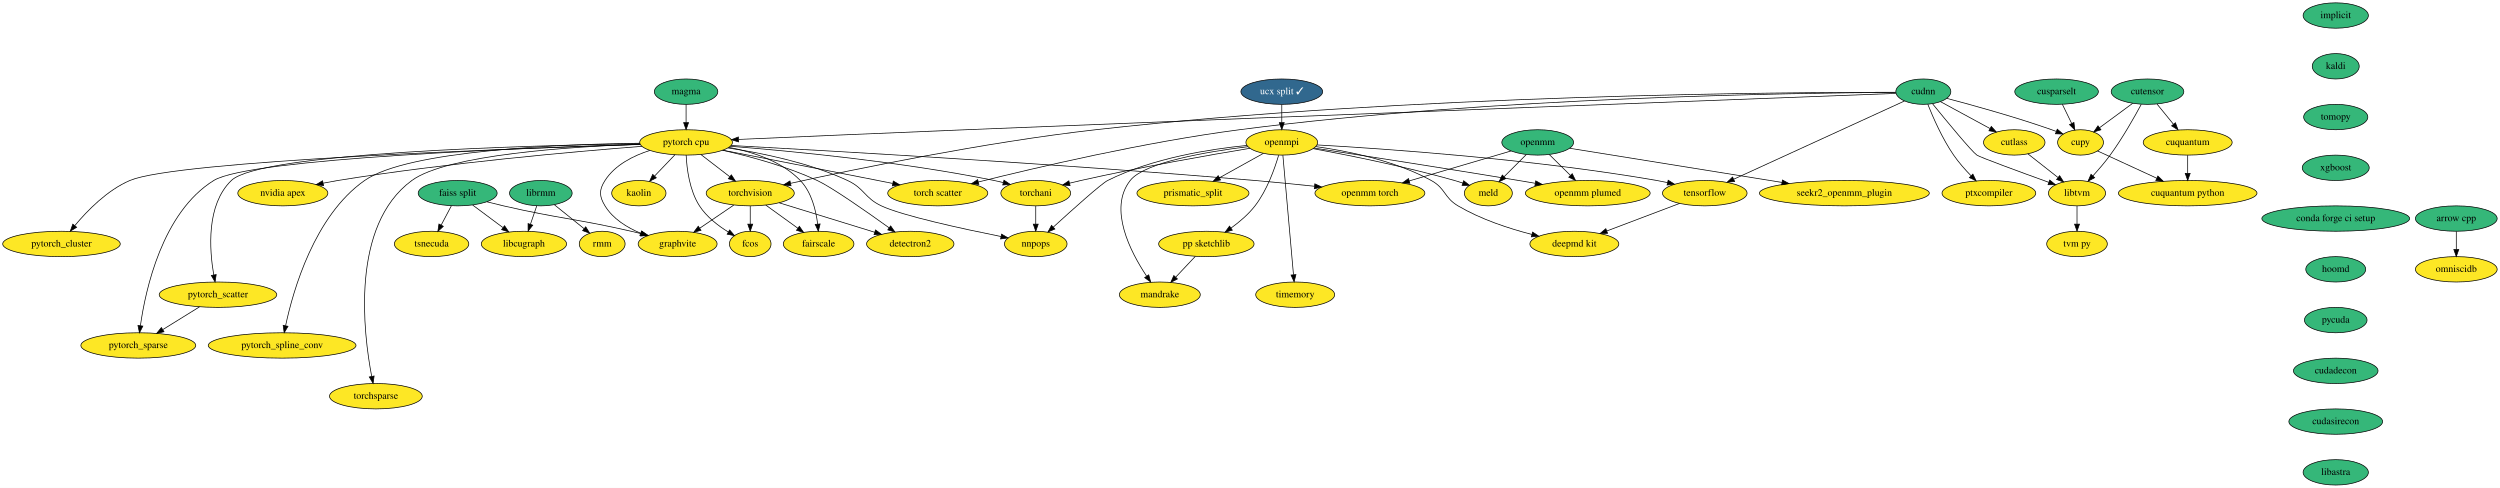
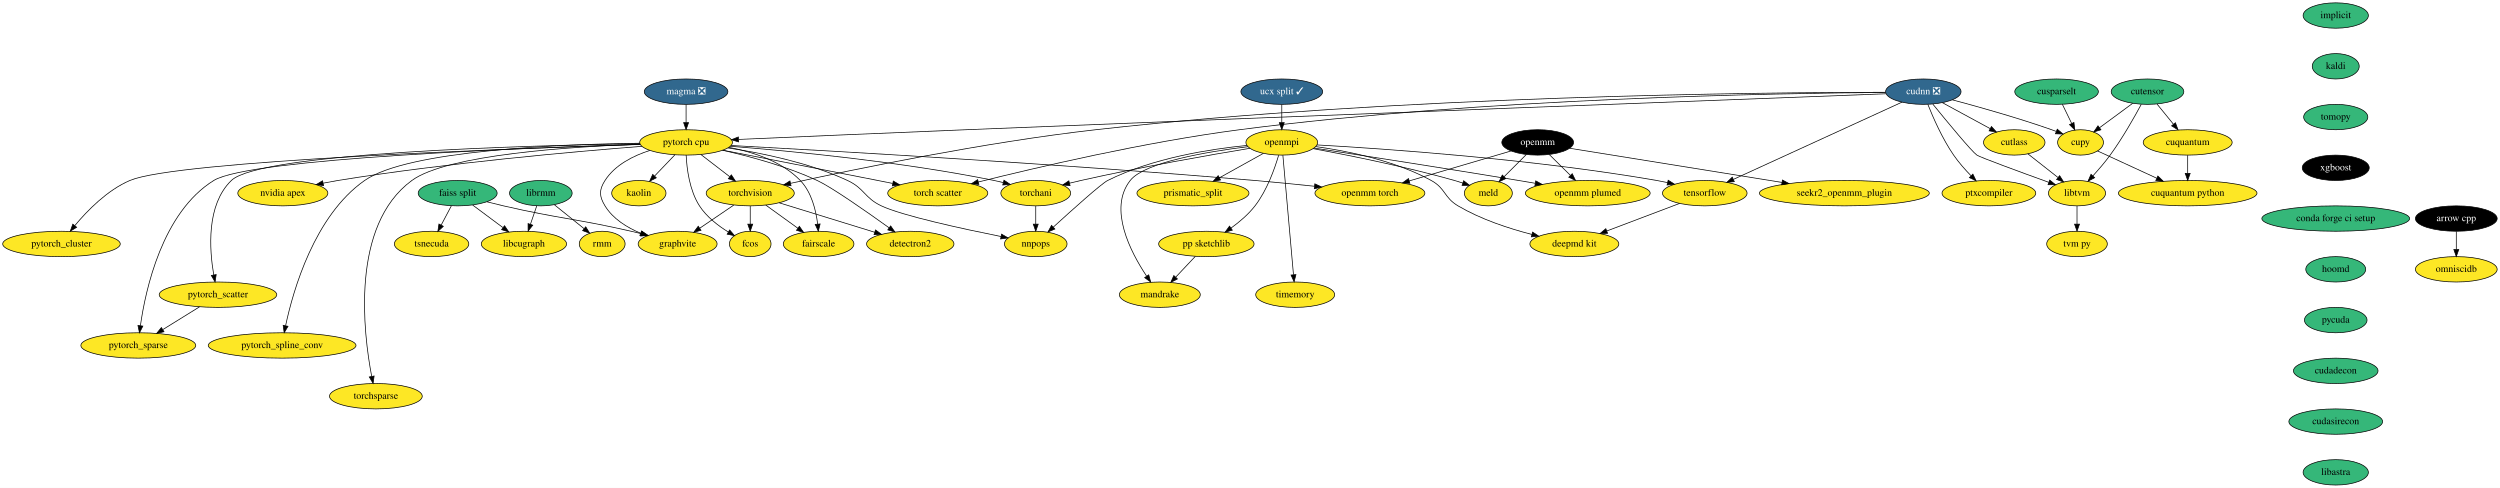
<svg xmlns="http://www.w3.org/2000/svg" xmlns:xlink="http://www.w3.org/1999/xlink" width="3546pt" height="692pt" viewBox="0.00 0.00 3546.19 692.00">
  <g id="graph0" class="graph" transform="scale(1 1) rotate(0) translate(4 688)">
    <polygon fill="white" stroke="transparent" points="-4,4 -4,-688 3542.19,-688 3542.19,4 -4,4" />
    <g id="node1" class="node">
      <g id="a_node1">
        <a xlink:href="https://github.com/conda-forge/arrow-cpp-feedstock" xlink:title="arrow cpp">
-           <ellipse fill="#35b779" stroke="black" cx="3480.19" cy="-378" rx="58" ry="18" />
-           <text text-anchor="middle" x="3480.19" y="-374.3" font-family="Times,serif" font-size="14.00">arrow cpp</text>
+           <ellipse fill="#000000" stroke="black" cx="3480.19" cy="-378" rx="58" ry="18" />
+           <text text-anchor="middle" x="3480.19" y="-374.3" font-family="Times,serif" font-size="14.00" fill="white">arrow cpp</text>
        </a>
      </g>
    </g>
    <g id="node2" class="node">
      <g id="a_node2">
        <a xlink:href="https://github.com/conda-forge/omniscidb-feedstock" xlink:title="omniscidb">
          <ellipse fill="#fde725" stroke="black" cx="3480.19" cy="-306" rx="58" ry="18" />
          <text text-anchor="middle" x="3480.19" y="-302.3" font-family="Times,serif" font-size="14.00">omniscidb</text>
        </a>
      </g>
    </g>
    <g id="edge1" class="edge">
      <path fill="none" stroke="black" d="M3480.19,-359.7C3480.19,-351.98 3480.19,-342.71 3480.19,-334.11" />
      <polygon fill="black" stroke="black" points="3483.69,-334.1 3480.19,-324.1 3476.69,-334.1 3483.69,-334.1" />
    </g>
    <g id="node3" class="node">
      <g id="a_node3">
        <a xlink:href="https://github.com/conda-forge/implicit-feedstock" xlink:title="implicit">
          <ellipse fill="#35b779" stroke="black" cx="3309.19" cy="-666" rx="46.29" ry="18" />
          <text text-anchor="middle" x="3309.19" y="-662.3" font-family="Times,serif" font-size="14.00">implicit</text>
        </a>
      </g>
    </g>
    <g id="node4" class="node">
      <g id="a_node4">
        <a xlink:href="https://github.com/conda-forge/kaldi-feedstock" xlink:title="kaldi">
          <ellipse fill="#35b779" stroke="black" cx="3309.19" cy="-594" rx="33.29" ry="18" />
          <text text-anchor="middle" x="3309.19" y="-590.3" font-family="Times,serif" font-size="14.00">kaldi</text>
        </a>
      </g>
    </g>
    <g id="node5" class="node">
      <g id="a_node5">
        <a xlink:href="https://github.com/conda-forge/tomopy-feedstock" xlink:title="tomopy">
          <ellipse fill="#35b779" stroke="black" cx="3309.19" cy="-522" rx="45.5" ry="18" />
          <text text-anchor="middle" x="3309.19" y="-518.3" font-family="Times,serif" font-size="14.00">tomopy</text>
        </a>
      </g>
    </g>
    <g id="node17" class="node">
      <g id="a_node17">
        <a xlink:href="https://github.com/conda-forge/xgboost-feedstock" xlink:title="xgboost">
-           <ellipse fill="#35b779" stroke="black" cx="3309.19" cy="-450" rx="47.5" ry="18" />
-           <text text-anchor="middle" x="3309.19" y="-446.3" font-family="Times,serif" font-size="14.00">xgboost</text>
+           <ellipse fill="#000000" stroke="black" cx="3309.19" cy="-450" rx="47.5" ry="18" />
+           <text text-anchor="middle" x="3309.19" y="-446.3" font-family="Times,serif" font-size="14.00" fill="white">xgboost</text>
        </a>
      </g>
    </g>
    <g id="node6" class="node">
      <g id="a_node6">
        <a xlink:href="https://github.com/conda-forge/openmpi-feedstock" xlink:title="openmpi">
          <ellipse fill="#fde725" stroke="black" cx="1814.19" cy="-486" rx="50.89" ry="18" />
          <text text-anchor="middle" x="1814.19" y="-482.3" font-family="Times,serif" font-size="14.00">openmpi</text>
        </a>
      </g>
    </g>
    <g id="node7" class="node">
      <g id="a_node7">
        <a xlink:href="https://github.com/conda-forge/tensorflow-feedstock" xlink:title="tensorflow">
          <ellipse fill="#fde725" stroke="black" cx="2414.19" cy="-414" rx="60" ry="18" />
          <text text-anchor="middle" x="2414.19" y="-410.3" font-family="Times,serif" font-size="14.00">tensorflow</text>
        </a>
      </g>
    </g>
    <g id="edge4" class="edge">
      <path fill="none" stroke="black" d="M1864.03,-482.46C1958.6,-477.11 2170.39,-462.57 2346.19,-432 2351.16,-431.14 2356.3,-430.11 2361.43,-428.99" />
      <polygon fill="black" stroke="black" points="2362.26,-432.39 2371.23,-426.75 2360.7,-425.56 2362.26,-432.39" />
    </g>
    <g id="node8" class="node">
      <g id="a_node8">
        <a xlink:href="https://github.com/conda-forge/deepmd-kit-feedstock" xlink:title="deepmd kit">
          <ellipse fill="#fde725" stroke="black" cx="2229.19" cy="-342" rx="63.09" ry="18" />
          <text text-anchor="middle" x="2229.19" y="-338.3" font-family="Times,serif" font-size="14.00">deepmd kit</text>
        </a>
      </g>
    </g>
    <g id="edge5" class="edge">
      <path fill="none" stroke="black" d="M1862.21,-480.09C1906.93,-473.92 1974.3,-460.46 2026.19,-432 2046.59,-420.81 2044.17,-407.85 2064.19,-396 2096.45,-376.9 2136.4,-363.84 2168.91,-355.46" />
      <polygon fill="black" stroke="black" points="2169.89,-358.82 2178.74,-353.01 2168.19,-352.03 2169.89,-358.82" />
    </g>
    <g id="node9" class="node">
      <g id="a_node9">
        <a xlink:href="https://github.com/conda-forge/prismatic_split-feedstock" xlink:title="prismatic_split">
          <ellipse fill="#fde725" stroke="black" cx="1688.19" cy="-414" rx="79.5" ry="18" />
          <text text-anchor="middle" x="1688.19" y="-410.3" font-family="Times,serif" font-size="14.00">prismatic_split</text>
        </a>
      </g>
    </g>
    <g id="edge6" class="edge">
      <path fill="none" stroke="black" d="M1788.09,-470.5C1770.08,-460.49 1745.87,-447.05 1725.8,-435.89" />
      <polygon fill="black" stroke="black" points="1727.34,-432.75 1716.9,-430.95 1723.94,-438.87 1727.34,-432.75" />
    </g>
    <g id="node10" class="node">
      <g id="a_node10">
        <a xlink:href="https://github.com/conda-forge/pp-sketchlib-feedstock" xlink:title="pp sketchlib">
          <ellipse fill="#fde725" stroke="black" cx="1707.19" cy="-342" rx="67.69" ry="18" />
          <text text-anchor="middle" x="1707.19" y="-338.3" font-family="Times,serif" font-size="14.00">pp sketchlib</text>
        </a>
      </g>
    </g>
    <g id="edge7" class="edge">
      <path fill="none" stroke="black" d="M1809.74,-467.91C1804.19,-448.92 1793.28,-418.04 1776.19,-396 1766.88,-383.99 1754.23,-373.24 1742.31,-364.61" />
      <polygon fill="black" stroke="black" points="1744.03,-361.54 1733.82,-358.71 1740.03,-367.29 1744.03,-361.54" />
    </g>
    <g id="node11" class="node">
      <g id="a_node11">
        <a xlink:href="https://github.com/conda-forge/torchani-feedstock" xlink:title="torchani">
          <ellipse fill="#fde725" stroke="black" cx="1465.19" cy="-414" rx="49.5" ry="18" />
          <text text-anchor="middle" x="1465.19" y="-410.3" font-family="Times,serif" font-size="14.00">torchani</text>
        </a>
      </g>
    </g>
    <g id="edge8" class="edge">
      <path fill="none" stroke="black" d="M1769.06,-477.69C1712.68,-468.32 1613.39,-450.98 1529.19,-432 1523.94,-430.81 1518.46,-429.49 1513.02,-428.13" />
      <polygon fill="black" stroke="black" points="1513.87,-424.73 1503.32,-425.63 1512.13,-431.51 1513.87,-424.73" />
    </g>
    <g id="node12" class="node">
      <g id="a_node12">
        <a xlink:href="https://github.com/conda-forge/openmm-plumed-feedstock" xlink:title="openmm plumed">
          <ellipse fill="#fde725" stroke="black" cx="2248.19" cy="-414" rx="88.5" ry="18" />
          <text text-anchor="middle" x="2248.19" y="-410.3" font-family="Times,serif" font-size="14.00">openmm plumed</text>
        </a>
      </g>
    </g>
    <g id="edge9" class="edge">
      <path fill="none" stroke="black" d="M1859.88,-478.02C1924.56,-468.09 2046.49,-449.17 2150.19,-432 2157.8,-430.74 2165.73,-429.4 2173.65,-428.05" />
      <polygon fill="black" stroke="black" points="2174.38,-431.48 2183.64,-426.34 2173.19,-424.58 2174.38,-431.48" />
    </g>
    <g id="node13" class="node">
      <g id="a_node13">
        <a xlink:href="https://github.com/conda-forge/meld-feedstock" xlink:title="meld">
          <ellipse fill="#fde725" stroke="black" cx="2107.19" cy="-414" rx="34" ry="18" />
          <text text-anchor="middle" x="2107.19" y="-410.3" font-family="Times,serif" font-size="14.00">meld</text>
        </a>
      </g>
    </g>
    <g id="edge10" class="edge">
      <path fill="none" stroke="black" d="M1858.42,-477.19C1907.81,-468.06 1989.91,-451.68 2059.19,-432 2063.01,-430.92 2066.96,-429.69 2070.88,-428.41" />
      <polygon fill="black" stroke="black" points="2072.14,-431.68 2080.48,-425.14 2069.88,-425.05 2072.14,-431.68" />
    </g>
    <g id="node14" class="node">
      <g id="a_node14">
        <a xlink:href="https://github.com/conda-forge/timemory-feedstock" xlink:title="timemory">
          <ellipse fill="#fde725" stroke="black" cx="1833.19" cy="-270" rx="56" ry="18" />
          <text text-anchor="middle" x="1833.19" y="-266.3" font-family="Times,serif" font-size="14.00">timemory</text>
        </a>
      </g>
    </g>
    <g id="edge11" class="edge">
      <path fill="none" stroke="black" d="M1815.72,-467.85C1819,-430.83 1826.78,-343.18 1830.76,-298.39" />
      <polygon fill="black" stroke="black" points="1834.26,-298.5 1831.66,-288.23 1827.29,-297.88 1834.26,-298.5" />
    </g>
    <g id="node15" class="node">
      <g id="a_node15">
        <a xlink:href="https://github.com/conda-forge/mandrake-feedstock" xlink:title="mandrake">
          <ellipse fill="#fde725" stroke="black" cx="1641.19" cy="-270" rx="57.39" ry="18" />
          <text text-anchor="middle" x="1641.19" y="-266.3" font-family="Times,serif" font-size="14.00">mandrake</text>
        </a>
      </g>
    </g>
    <g id="edge12" class="edge">
      <path fill="none" stroke="black" d="M1766.03,-479.97C1709.1,-472.92 1619.52,-457.95 1599.19,-432 1567.79,-391.92 1599.54,-330.72 1622.36,-296.47" />
      <polygon fill="black" stroke="black" points="1625.43,-298.19 1628.22,-287.97 1619.66,-294.22 1625.43,-298.19" />
    </g>
    <g id="node16" class="node">
      <g id="a_node16">
        <a xlink:href="https://github.com/conda-forge/nnpops-feedstock" xlink:title="nnpops">
          <ellipse fill="#fde725" stroke="black" cx="1465.19" cy="-342" rx="44.39" ry="18" />
          <text text-anchor="middle" x="1465.19" y="-338.3" font-family="Times,serif" font-size="14.00">nnpops</text>
        </a>
      </g>
    </g>
    <g id="edge13" class="edge">
      <path fill="none" stroke="black" d="M1764.91,-481.73C1713.26,-476.67 1630.91,-463.92 1567.19,-432 1558.4,-427.59 1517.46,-390.86 1490.2,-365.99" />
      <polygon fill="black" stroke="black" points="1492.31,-363.18 1482.57,-359.01 1487.58,-368.34 1492.31,-363.18" />
    </g>
    <g id="edge14" class="edge">
      <path fill="none" stroke="black" d="M2378.52,-399.5C2349.12,-388.38 2307.21,-372.52 2275.27,-360.43" />
      <polygon fill="black" stroke="black" points="2276.29,-357.08 2265.7,-356.81 2273.82,-363.63 2276.29,-357.08" />
    </g>
    <g id="edge15" class="edge">
      <path fill="none" stroke="black" d="M1691.55,-324.41C1683.25,-315.61 1672.9,-304.63 1663.74,-294.92" />
      <polygon fill="black" stroke="black" points="1666.13,-292.34 1656.72,-287.47 1661.04,-297.15 1666.13,-292.34" />
    </g>
    <g id="edge16" class="edge">
      <path fill="none" stroke="black" d="M1465.19,-395.7C1465.19,-387.98 1465.19,-378.71 1465.19,-370.11" />
      <polygon fill="black" stroke="black" points="1468.69,-370.1 1465.19,-360.1 1461.69,-370.1 1468.69,-370.1" />
    </g>
    <g id="node23" class="node">
      <g id="a_node23">
        <a xlink:href="https://github.com/conda-forge/conda-forge-ci-setup-feedstock" xlink:title="conda forge ci setup">
          <ellipse fill="#35b779" stroke="black" cx="3309.19" cy="-378" rx="104.78" ry="18" />
          <text text-anchor="middle" x="3309.19" y="-374.3" font-family="Times,serif" font-size="14.00">conda forge ci setup</text>
        </a>
      </g>
    </g>
    <g id="node18" class="node">
      <g id="a_node18">
        <a xlink:href="https://github.com/conda-forge/torchvision-feedstock" xlink:title="torchvision">
          <ellipse fill="#fde725" stroke="black" cx="1060.19" cy="-414" rx="62.5" ry="18" />
          <text text-anchor="middle" x="1060.19" y="-410.3" font-family="Times,serif" font-size="14.00">torchvision</text>
        </a>
      </g>
    </g>
    <g id="node19" class="node">
      <g id="a_node19">
        <a xlink:href="https://github.com/conda-forge/detectron2-feedstock" xlink:title="detectron2">
          <ellipse fill="#fde725" stroke="black" cx="1287.19" cy="-342" rx="61.99" ry="18" />
          <text text-anchor="middle" x="1287.19" y="-338.3" font-family="Times,serif" font-size="14.00">detectron2</text>
        </a>
      </g>
    </g>
    <g id="edge18" class="edge">
      <path fill="none" stroke="black" d="M1101.3,-400.32C1139.31,-388.6 1195.9,-371.15 1236.65,-358.59" />
      <polygon fill="black" stroke="black" points="1237.87,-361.87 1246.39,-355.58 1235.8,-355.18 1237.87,-361.87" />
    </g>
    <g id="node20" class="node">
      <g id="a_node20">
        <a xlink:href="https://github.com/conda-forge/fcos-feedstock" xlink:title="fcos">
          <ellipse fill="#fde725" stroke="black" cx="1060.19" cy="-342" rx="29.5" ry="18" />
          <text text-anchor="middle" x="1060.19" y="-338.3" font-family="Times,serif" font-size="14.00">fcos</text>
        </a>
      </g>
    </g>
    <g id="edge19" class="edge">
      <path fill="none" stroke="black" d="M1060.19,-395.7C1060.19,-387.98 1060.19,-378.71 1060.19,-370.11" />
      <polygon fill="black" stroke="black" points="1063.69,-370.1 1060.19,-360.1 1056.69,-370.1 1063.69,-370.1" />
    </g>
    <g id="node21" class="node">
      <g id="a_node21">
        <a xlink:href="https://github.com/conda-forge/fairscale-feedstock" xlink:title="fairscale">
          <ellipse fill="#fde725" stroke="black" cx="1157.19" cy="-342" rx="50.09" ry="18" />
          <text text-anchor="middle" x="1157.19" y="-338.3" font-family="Times,serif" font-size="14.00">fairscale</text>
        </a>
      </g>
    </g>
    <g id="edge20" class="edge">
      <path fill="none" stroke="black" d="M1082.2,-397.12C1095.66,-387.4 1113.04,-374.86 1127.68,-364.3" />
      <polygon fill="black" stroke="black" points="1129.87,-367.03 1135.94,-358.34 1125.78,-361.35 1129.87,-367.03" />
    </g>
    <g id="node22" class="node">
      <g id="a_node22">
        <a xlink:href="https://github.com/conda-forge/graphvite-feedstock" xlink:title="graphvite">
          <ellipse fill="#fde725" stroke="black" cx="957.19" cy="-342" rx="56" ry="18" />
          <text text-anchor="middle" x="957.19" y="-338.3" font-family="Times,serif" font-size="14.00">graphvite</text>
        </a>
      </g>
    </g>
    <g id="edge21" class="edge">
      <path fill="none" stroke="black" d="M1036.82,-397.12C1022.5,-387.38 1003.99,-374.8 988.42,-364.22" />
      <polygon fill="black" stroke="black" points="990.36,-361.31 980.12,-358.58 986.42,-367.1 990.36,-361.31" />
    </g>
    <g id="node24" class="node">
      <g id="a_node24">
        <a xlink:href="https://github.com/conda-forge/hoomd-feedstock" xlink:title="hoomd">
          <ellipse fill="#35b779" stroke="black" cx="3309.19" cy="-306" rx="42.49" ry="18" />
          <text text-anchor="middle" x="3309.19" y="-302.3" font-family="Times,serif" font-size="14.00">hoomd</text>
        </a>
      </g>
    </g>
    <g id="node25" class="node">
      <g id="a_node25">
        <a xlink:href="https://github.com/conda-forge/pycuda-feedstock" xlink:title="pycuda">
          <ellipse fill="#35b779" stroke="black" cx="3309.19" cy="-234" rx="44.39" ry="18" />
          <text text-anchor="middle" x="3309.19" y="-230.3" font-family="Times,serif" font-size="14.00">pycuda</text>
        </a>
      </g>
    </g>
    <g id="node53" class="node">
      <g id="a_node53">
        <a xlink:href="https://github.com/conda-forge/cudadecon-feedstock" xlink:title="cudadecon">
          <ellipse fill="#35b779" stroke="black" cx="3309.19" cy="-162" rx="60" ry="18" />
          <text text-anchor="middle" x="3309.19" y="-158.3" font-family="Times,serif" font-size="14.00">cudadecon</text>
        </a>
      </g>
    </g>
    <g id="node26" class="node">
      <g id="a_node26">
        <a xlink:href="https://github.com/conda-forge/pytorch-cpu-feedstock" xlink:title="pytorch cpu">
          <ellipse fill="#fde725" stroke="black" cx="969.19" cy="-486" rx="65.79" ry="18" />
          <text text-anchor="middle" x="969.19" y="-482.3" font-family="Times,serif" font-size="14.00">pytorch cpu</text>
        </a>
      </g>
    </g>
    <g id="edge25" class="edge">
      <path fill="none" stroke="black" d="M1031.93,-480.56C1117.26,-473.8 1274.38,-458.8 1406.19,-432 1410.36,-431.15 1414.67,-430.15 1418.97,-429.07" />
      <polygon fill="black" stroke="black" points="1420.14,-432.39 1428.91,-426.44 1418.35,-425.62 1420.14,-432.39" />
    </g>
    <g id="edge26" class="edge">
      <path fill="none" stroke="black" d="M1028.81,-478.12C1076.37,-471.02 1143.8,-457.3 1198.19,-432 1222.37,-420.75 1222.07,-407.37 1246.19,-396 1275.92,-381.99 1360.98,-363.53 1415.93,-352.51" />
      <polygon fill="black" stroke="black" points="1416.69,-355.92 1425.82,-350.54 1415.32,-349.06 1416.69,-355.92" />
    </g>
    <g id="edge27" class="edge">
      <path fill="none" stroke="black" d="M990.3,-468.76C1002.47,-459.4 1017.96,-447.49 1031.25,-437.26" />
      <polygon fill="black" stroke="black" points="1033.41,-440.02 1039.2,-431.15 1029.14,-434.47 1033.41,-440.02" />
    </g>
    <g id="edge28" class="edge">
      <path fill="none" stroke="black" d="M1020.87,-474.88C1059.09,-466.32 1111.81,-452.18 1155.19,-432 1175.95,-422.34 1225.14,-387.9 1257.25,-364.81" />
      <polygon fill="black" stroke="black" points="1259.36,-367.6 1265.42,-358.91 1255.27,-361.93 1259.36,-367.6" />
    </g>
    <g id="edge29" class="edge">
      <path fill="none" stroke="black" d="M969.31,-467.9C970.2,-448.91 973.97,-418.03 988.19,-396 998.23,-380.45 1014.54,-367.89 1029.1,-358.9" />
      <polygon fill="black" stroke="black" points="1031,-361.84 1037.87,-353.77 1027.47,-355.8 1031,-361.84" />
    </g>
    <g id="edge30" class="edge">
      <path fill="none" stroke="black" d="M1030.03,-478.98C1064.02,-472.56 1104.74,-459.31 1131.19,-432 1147.16,-415.51 1153.41,-389.78 1155.81,-370.22" />
      <polygon fill="black" stroke="black" points="1159.31,-370.37 1156.78,-360.08 1152.34,-369.7 1159.31,-370.37" />
    </g>
    <g id="edge31" class="edge">
      <path fill="none" stroke="black" d="M917.76,-474.64C894.14,-467.03 868.3,-454.03 854.19,-432 845.57,-418.53 845.86,-409.66 854.19,-396 865.44,-377.56 885.39,-365.26 904.75,-357.2" />
      <polygon fill="black" stroke="black" points="906.09,-360.43 914.17,-353.57 903.58,-353.9 906.09,-360.43" />
    </g>
    <g id="node27" class="node">
      <g id="a_node27">
        <a xlink:href="https://github.com/conda-forge/nvidia-apex-feedstock" xlink:title="nvidia apex">
          <ellipse fill="#fde725" stroke="black" cx="397.19" cy="-414" rx="63.89" ry="18" />
          <text text-anchor="middle" x="397.19" y="-410.3" font-family="Times,serif" font-size="14.00">nvidia apex</text>
        </a>
      </g>
    </g>
    <g id="edge32" class="edge">
      <path fill="none" stroke="black" d="M906.52,-480.45C812.44,-473.13 629.3,-456.99 475.19,-432 468.48,-430.91 461.48,-429.62 454.54,-428.23" />
      <polygon fill="black" stroke="black" points="454.97,-424.75 444.47,-426.16 453.56,-431.6 454.97,-424.75" />
    </g>
    <g id="node28" class="node">
      <g id="a_node28">
        <a xlink:href="https://github.com/conda-forge/pytorch_cluster-feedstock" xlink:title="pytorch_cluster">
          <ellipse fill="#fde725" stroke="black" cx="83.19" cy="-342" rx="83.39" ry="18" />
          <text text-anchor="middle" x="83.19" y="-338.3" font-family="Times,serif" font-size="14.00">pytorch_cluster</text>
        </a>
      </g>
    </g>
    <g id="edge33" class="edge">
      <path fill="none" stroke="black" d="M904.26,-483.1C727.4,-477.59 245.93,-460.16 180.19,-432 148.11,-418.25 119.78,-389.23 102.15,-368.06" />
      <polygon fill="black" stroke="black" points="104.72,-365.67 95.71,-360.09 99.27,-370.07 104.72,-365.67" />
    </g>
    <g id="node29" class="node">
      <g id="a_node29">
        <a xlink:href="https://github.com/conda-forge/pytorch_scatter-feedstock" xlink:title="pytorch_scatter">
          <ellipse fill="#fde725" stroke="black" cx="305.19" cy="-270" rx="83.39" ry="18" />
          <text text-anchor="middle" x="305.19" y="-266.3" font-family="Times,serif" font-size="14.00">pytorch_scatter</text>
        </a>
      </g>
    </g>
    <g id="edge34" class="edge">
      <path fill="none" stroke="black" d="M903.84,-484.23C748.17,-481.76 365.3,-471.67 324.19,-432 288.43,-397.49 292.96,-333.99 299.22,-297.91" />
      <polygon fill="black" stroke="black" points="302.66,-298.56 301.08,-288.08 295.78,-297.26 302.66,-298.56" />
    </g>
    <g id="node30" class="node">
      <g id="a_node30">
        <a xlink:href="https://github.com/conda-forge/pytorch_spline_conv-feedstock" xlink:title="pytorch_spline_conv">
          <ellipse fill="#fde725" stroke="black" cx="396.19" cy="-198" rx="104.78" ry="18" />
          <text text-anchor="middle" x="396.19" y="-194.3" font-family="Times,serif" font-size="14.00">pytorch_spline_conv</text>
        </a>
      </g>
    </g>
    <g id="edge35" class="edge">
      <path fill="none" stroke="black" d="M903.64,-484.87C792.88,-483.45 574.74,-475.07 513.19,-432 442.02,-382.19 411.8,-276.11 401.14,-226.13" />
      <polygon fill="black" stroke="black" points="404.52,-225.18 399.1,-216.07 397.66,-226.57 404.52,-225.18" />
    </g>
    <g id="node31" class="node">
      <g id="a_node31">
        <a xlink:href="https://github.com/conda-forge/pytorch_sparse-feedstock" xlink:title="pytorch_sparse">
          <ellipse fill="#fde725" stroke="black" cx="192.19" cy="-198" rx="81.49" ry="18" />
          <text text-anchor="middle" x="192.19" y="-194.3" font-family="Times,serif" font-size="14.00">pytorch_sparse</text>
        </a>
      </g>
    </g>
    <g id="edge36" class="edge">
      <path fill="none" stroke="black" d="M904.04,-483.22C745.67,-478.43 349.78,-463.41 299.19,-432 226.11,-386.62 202.39,-276.98 195.15,-225.95" />
      <polygon fill="black" stroke="black" points="198.62,-225.46 193.85,-216 191.68,-226.37 198.62,-225.46" />
    </g>
    <g id="node32" class="node">
      <g id="a_node32">
        <a xlink:href="https://github.com/conda-forge/openmm-torch-feedstock" xlink:title="openmm torch">
          <ellipse fill="#fde725" stroke="black" cx="1939.19" cy="-414" rx="78" ry="18" />
          <text text-anchor="middle" x="1939.19" y="-410.3" font-family="Times,serif" font-size="14.00">openmm torch</text>
        </a>
      </g>
    </g>
    <g id="edge37" class="edge">
      <path fill="none" stroke="black" d="M1033.07,-481.64C1169.6,-474.27 1499.89,-455.47 1776.19,-432 1803.72,-429.66 1833.81,-426.65 1860.57,-423.82" />
      <polygon fill="black" stroke="black" points="1861.07,-427.28 1870.65,-422.74 1860.33,-420.32 1861.07,-427.28" />
    </g>
    <g id="node33" class="node">
      <g id="a_node33">
        <a xlink:href="https://github.com/conda-forge/torchsparse-feedstock" xlink:title="torchsparse">
          <ellipse fill="#fde725" stroke="black" cx="529.19" cy="-126" rx="65.79" ry="18" />
          <text text-anchor="middle" x="529.19" y="-122.3" font-family="Times,serif" font-size="14.00">torchsparse</text>
        </a>
      </g>
    </g>
    <g id="edge38" class="edge">
      <path fill="none" stroke="black" d="M903.81,-483.49C806.69,-480.05 630.36,-468.77 580.19,-432 493.01,-368.09 511.42,-216.03 523.25,-154.03" />
      <polygon fill="black" stroke="black" points="526.69,-154.7 525.22,-144.2 519.82,-153.32 526.69,-154.7" />
    </g>
    <g id="node34" class="node">
      <g id="a_node34">
        <a xlink:href="https://github.com/conda-forge/torch-scatter-feedstock" xlink:title="torch scatter">
          <ellipse fill="#fde725" stroke="black" cx="1326.19" cy="-414" rx="71" ry="18" />
          <text text-anchor="middle" x="1326.19" y="-410.3" font-family="Times,serif" font-size="14.00">torch scatter</text>
        </a>
      </g>
    </g>
    <g id="edge39" class="edge">
      <path fill="none" stroke="black" d="M1021.1,-474.97C1075.84,-464.36 1164.61,-447.12 1241.19,-432 1247.94,-430.67 1254.98,-429.27 1262.01,-427.87" />
      <polygon fill="black" stroke="black" points="1263.12,-431.22 1272.24,-425.83 1261.75,-424.35 1263.12,-431.22" />
    </g>
    <g id="node35" class="node">
      <g id="a_node35">
        <a xlink:href="https://github.com/conda-forge/kaolin-feedstock" xlink:title="kaolin">
          <ellipse fill="#fde725" stroke="black" cx="902.19" cy="-414" rx="38.5" ry="18" />
          <text text-anchor="middle" x="902.19" y="-410.3" font-family="Times,serif" font-size="14.00">kaolin</text>
        </a>
      </g>
    </g>
    <g id="edge40" class="edge">
      <path fill="none" stroke="black" d="M953.31,-468.41C944.76,-459.48 934.07,-448.31 924.68,-438.5" />
      <polygon fill="black" stroke="black" points="926.94,-435.79 917.5,-430.99 921.88,-440.63 926.94,-435.79" />
    </g>
    <g id="edge41" class="edge">
      <path fill="none" stroke="black" d="M278.98,-252.76C263.58,-243.22 243.91,-231.04 227.2,-220.68" />
      <polygon fill="black" stroke="black" points="228.6,-217.44 218.26,-215.15 224.92,-223.39 228.6,-217.44" />
    </g>
    <g id="node36" class="node">
      <g id="a_node36">
        <a xlink:href="https://github.com/conda-forge/ucx-split-feedstock/pull/93" xlink:title="ucx split ✓">
          <ellipse fill="#31688e" stroke="black" cx="1814.19" cy="-558" rx="58" ry="18" />
          <text text-anchor="middle" x="1814.19" y="-554.3" font-family="Times,serif" font-size="14.00" fill="white">ucx split ✓</text>
        </a>
      </g>
    </g>
    <g id="edge42" class="edge">
      <path fill="none" stroke="black" d="M1814.19,-539.7C1814.19,-531.98 1814.19,-522.71 1814.19,-514.11" />
      <polygon fill="black" stroke="black" points="1817.69,-514.1 1814.19,-504.1 1810.69,-514.1 1817.69,-514.1" />
    </g>
    <g id="node37" class="node">
      <g id="a_node37">
        <a xlink:href="https://github.com/conda-forge/openmm-feedstock" xlink:title="openmm">
-           <ellipse fill="#35b779" stroke="black" cx="2177.19" cy="-486" rx="50.89" ry="18" />
-           <text text-anchor="middle" x="2177.19" y="-482.3" font-family="Times,serif" font-size="14.00">openmm</text>
+           <ellipse fill="#000000" stroke="black" cx="2177.19" cy="-486" rx="50.89" ry="18" />
+           <text text-anchor="middle" x="2177.19" y="-482.3" font-family="Times,serif" font-size="14.00" fill="white">openmm</text>
        </a>
      </g>
    </g>
    <g id="edge43" class="edge">
      <path fill="none" stroke="black" d="M2193.66,-468.76C2202.54,-460.01 2213.67,-449.03 2223.56,-439.28" />
      <polygon fill="black" stroke="black" points="2226.16,-441.64 2230.82,-432.12 2221.25,-436.65 2226.16,-441.64" />
    </g>
    <g id="edge44" class="edge">
      <path fill="none" stroke="black" d="M2160.96,-468.76C2151.6,-459.4 2139.7,-447.5 2129.47,-437.28" />
      <polygon fill="black" stroke="black" points="2131.93,-434.79 2122.38,-430.19 2126.98,-439.73 2131.93,-434.79" />
    </g>
    <g id="edge45" class="edge">
      <path fill="none" stroke="black" d="M2139.48,-473.91C2100.61,-462.48 2039.57,-444.52 1995.08,-431.44" />
      <polygon fill="black" stroke="black" points="1995.87,-428.02 1985.29,-428.56 1993.9,-434.74 1995.87,-428.02" />
    </g>
    <g id="node38" class="node">
      <g id="a_node38">
        <a xlink:href="https://github.com/conda-forge/seekr2_openmm_plugin-feedstock" xlink:title="seekr2_openmm_plugin">
          <ellipse fill="#fde725" stroke="black" cx="2612.19" cy="-414" rx="120.48" ry="18" />
          <text text-anchor="middle" x="2612.19" y="-410.3" font-family="Times,serif" font-size="14.00">seekr2_openmm_plugin</text>
        </a>
      </g>
    </g>
    <g id="edge46" class="edge">
      <path fill="none" stroke="black" d="M2222.51,-477.71C2293.51,-466.28 2432.26,-443.95 2523.59,-429.26" />
      <polygon fill="black" stroke="black" points="2524.34,-432.68 2533.65,-427.64 2523.22,-425.77 2524.34,-432.68" />
    </g>
    <g id="node39" class="node">
      <g id="a_node39">
        <a xlink:href="https://github.com/conda-forge/cupy-feedstock" xlink:title="cupy">
          <ellipse fill="#fde725" stroke="black" cx="2947.19" cy="-486" rx="32.5" ry="18" />
          <text text-anchor="middle" x="2947.19" y="-482.3" font-family="Times,serif" font-size="14.00">cupy</text>
        </a>
      </g>
    </g>
    <g id="node40" class="node">
      <g id="a_node40">
        <a xlink:href="https://github.com/conda-forge/cuquantum-python-feedstock" xlink:title="cuquantum python">
          <ellipse fill="#fde725" stroke="black" cx="3099.19" cy="-414" rx="98.28" ry="18" />
          <text text-anchor="middle" x="3099.19" y="-410.3" font-family="Times,serif" font-size="14.00">cuquantum python</text>
        </a>
      </g>
    </g>
    <g id="edge47" class="edge">
      <path fill="none" stroke="black" d="M2971.28,-473.91C2993.74,-463.56 3027.8,-447.88 3055.12,-435.29" />
      <polygon fill="black" stroke="black" points="3056.86,-438.35 3064.48,-430.99 3053.93,-431.99 3056.86,-438.35" />
    </g>
    <g id="node41" class="node">
      <g id="a_node41">
-         <a xlink:href="https://github.com/conda-forge/cudnn-feedstock" xlink:title="cudnn">
-           <ellipse fill="#35b779" stroke="black" cx="2724.19" cy="-558" rx="39" ry="18" />
-           <text text-anchor="middle" x="2724.19" y="-554.3" font-family="Times,serif" font-size="14.00">cudnn</text>
+         <a xlink:href="https://github.com/conda-forge/cudnn-feedstock/pull/39" xlink:title="cudnn ❎">
+           <ellipse fill="#31688e" stroke="black" cx="2724.19" cy="-558" rx="53.5" ry="18" />
+           <text text-anchor="middle" x="2724.19" y="-554.3" font-family="Times,serif" font-size="14.00" fill="white">cudnn ❎</text>
        </a>
      </g>
    </g>
    <g id="edge48" class="edge">
-       <path fill="none" stroke="black" d="M2697.49,-544.77C2643.29,-519.94 2520.04,-463.48 2455.44,-433.89" />
-       <polygon fill="black" stroke="black" points="2456.52,-430.54 2445.97,-429.56 2453.6,-436.9 2456.52,-430.54" />
+       <path fill="none" stroke="black" d="M2693.9,-543.13C2637.82,-517.44 2517.8,-462.46 2454.77,-433.59" />
+       <polygon fill="black" stroke="black" points="2456.07,-430.33 2445.53,-429.35 2453.16,-436.7 2456.07,-430.33" />
    </g>
    <g id="edge49" class="edge">
-       <path fill="none" stroke="black" d="M2685.03,-557.14C2536.46,-557.27 1993.69,-554.06 1550.19,-504 1392.23,-486.17 1208.42,-448.04 1117.37,-427.97" />
+       <path fill="none" stroke="black" d="M2670.75,-557.14C2504.29,-557.03 1980.51,-552.57 1550.19,-504 1392.23,-486.17 1208.42,-448.04 1117.37,-427.97" />
      <polygon fill="black" stroke="black" points="1118.04,-424.54 1107.52,-425.79 1116.53,-431.37 1118.04,-424.54" />
    </g>
    <g id="edge50" class="edge">
-       <path fill="none" stroke="black" d="M2685.3,-555.54C2523.58,-549.44 1888.37,-525.37 1366.19,-504 1253.88,-499.4 1123.72,-493.77 1043.92,-490.28" />
+       <path fill="none" stroke="black" d="M2671.13,-555C2489.25,-548.14 1874.23,-524.79 1366.19,-504 1253.88,-499.4 1123.72,-493.77 1043.92,-490.28" />
      <polygon fill="black" stroke="black" points="1043.62,-486.77 1033.48,-489.83 1043.32,-493.76 1043.62,-486.77" />
    </g>
    <g id="edge51" class="edge">
-       <path fill="none" stroke="black" d="M2685.19,-556.95C2553.55,-556.36 2113.77,-550.75 1754.19,-504 1620.17,-486.57 1465.51,-450.33 1383.77,-429.88" />
+       <path fill="none" stroke="black" d="M2670.57,-556.87C2523.47,-555.93 2101.44,-549.15 1754.19,-504 1620.17,-486.57 1465.51,-450.33 1383.77,-429.88" />
      <polygon fill="black" stroke="black" points="1384.48,-426.45 1373.93,-427.4 1382.77,-433.23 1384.48,-426.45" />
    </g>
    <g id="edge52" class="edge">
-       <path fill="none" stroke="black" d="M2757.42,-548.5C2794.17,-538.83 2854.97,-522.02 2906.19,-504 2908.32,-503.25 2910.49,-502.45 2912.68,-501.62" />
+       <path fill="none" stroke="black" d="M2765.44,-546.38C2802.6,-536.48 2858.54,-520.76 2906.19,-504 2908.32,-503.25 2910.49,-502.45 2912.68,-501.62" />
      <polygon fill="black" stroke="black" points="2914.19,-504.79 2922.21,-497.87 2911.62,-498.28 2914.19,-504.79" />
    </g>
    <g id="node42" class="node">
      <g id="a_node42">
        <a xlink:href="https://github.com/conda-forge/libtvm-feedstock" xlink:title="libtvm">
          <ellipse fill="#fde725" stroke="black" cx="2942.19" cy="-414" rx="40.5" ry="18" />
          <text text-anchor="middle" x="2942.19" y="-410.3" font-family="Times,serif" font-size="14.00">libtvm</text>
        </a>
      </g>
    </g>
    <g id="edge53" class="edge">
-       <path fill="none" stroke="black" d="M2737.35,-540.72C2757.01,-516.52 2792.58,-473.33 2800.19,-468 2804.61,-464.91 2861.63,-444.03 2902.05,-429.42" />
+       <path fill="none" stroke="black" d="M2737.67,-540.32C2757.4,-516.05 2792.62,-473.3 2800.19,-468 2804.61,-464.91 2861.63,-444.03 2902.05,-429.42" />
      <polygon fill="black" stroke="black" points="2903.46,-432.64 2911.67,-425.95 2901.08,-426.05 2903.46,-432.64" />
    </g>
    <g id="node43" class="node">
      <g id="a_node43">
        <a xlink:href="https://github.com/conda-forge/cutlass-feedstock" xlink:title="cutlass">
          <ellipse fill="#fde725" stroke="black" cx="2853.19" cy="-486" rx="43.59" ry="18" />
          <text text-anchor="middle" x="2853.19" y="-482.3" font-family="Times,serif" font-size="14.00">cutlass</text>
        </a>
      </g>
    </g>
    <g id="edge54" class="edge">
-       <path fill="none" stroke="black" d="M2748.46,-543.83C2768.25,-533.09 2796.47,-517.78 2818.63,-505.75" />
-       <polygon fill="black" stroke="black" points="2820.59,-508.67 2827.71,-500.83 2817.25,-502.52 2820.59,-508.67" />
+       <path fill="none" stroke="black" d="M2751.24,-542.33C2770.93,-531.64 2797.75,-517.08 2818.94,-505.59" />
+       <polygon fill="black" stroke="black" points="2820.82,-508.55 2827.94,-500.7 2817.48,-502.4 2820.82,-508.55" />
    </g>
    <g id="node44" class="node">
      <g id="a_node44">
        <a xlink:href="https://github.com/conda-forge/ptxcompiler-feedstock" xlink:title="ptxcompiler">
          <ellipse fill="#fde725" stroke="black" cx="2817.19" cy="-414" rx="66.5" ry="18" />
          <text text-anchor="middle" x="2817.19" y="-410.3" font-family="Times,serif" font-size="14.00">ptxcompiler</text>
        </a>
      </g>
    </g>
    <g id="edge55" class="edge">
      <path fill="none" stroke="black" d="M2730.54,-540.1C2737.91,-521.55 2751.13,-491.32 2767.19,-468 2774.3,-457.69 2783.38,-447.42 2791.86,-438.71" />
      <polygon fill="black" stroke="black" points="2794.48,-441.04 2799.08,-431.5 2789.53,-436.09 2794.48,-441.04" />
    </g>
    <g id="node45" class="node">
      <g id="a_node45">
        <a xlink:href="https://github.com/conda-forge/tvm-py-feedstock" xlink:title="tvm py">
          <ellipse fill="#fde725" stroke="black" cx="2942.19" cy="-342" rx="43" ry="18" />
          <text text-anchor="middle" x="2942.19" y="-338.3" font-family="Times,serif" font-size="14.00">tvm py</text>
        </a>
      </g>
    </g>
    <g id="edge56" class="edge">
      <path fill="none" stroke="black" d="M2942.19,-395.7C2942.19,-387.98 2942.19,-378.71 2942.19,-370.11" />
      <polygon fill="black" stroke="black" points="2945.69,-370.1 2942.19,-360.1 2938.69,-370.1 2945.69,-370.1" />
    </g>
    <g id="edge57" class="edge">
      <path fill="none" stroke="black" d="M2872.5,-469.81C2884.95,-460.02 2901.32,-447.15 2915.06,-436.34" />
      <polygon fill="black" stroke="black" points="2917.53,-438.85 2923.22,-429.92 2913.2,-433.35 2917.53,-438.85" />
    </g>
    <g id="node46" class="node">
      <g id="a_node46">
        <a xlink:href="https://github.com/conda-forge/faiss-split-feedstock" xlink:title="faiss split">
          <ellipse fill="#35b779" stroke="black" cx="645.19" cy="-414" rx="56" ry="18" />
          <text text-anchor="middle" x="645.19" y="-410.3" font-family="Times,serif" font-size="14.00">faiss split</text>
        </a>
      </g>
    </g>
    <g id="edge58" class="edge">
      <path fill="none" stroke="black" d="M686.71,-401.75C694.49,-399.75 702.58,-397.75 710.19,-396 790.13,-377.62 811.23,-378.24 891.19,-360 895.85,-358.94 900.68,-357.79 905.51,-356.6" />
      <polygon fill="black" stroke="black" points="906.52,-359.96 915.38,-354.14 904.83,-353.17 906.52,-359.96" />
    </g>
    <g id="node47" class="node">
      <g id="a_node47">
        <a xlink:href="https://github.com/conda-forge/libcugraph-feedstock" xlink:title="libcugraph">
          <ellipse fill="#fde725" stroke="black" cx="739.19" cy="-342" rx="60.5" ry="18" />
          <text text-anchor="middle" x="739.19" y="-338.3" font-family="Times,serif" font-size="14.00">libcugraph</text>
        </a>
      </g>
    </g>
    <g id="edge59" class="edge">
      <path fill="none" stroke="black" d="M666.52,-397.12C679.17,-387.7 695.4,-375.61 709.31,-365.25" />
      <polygon fill="black" stroke="black" points="711.69,-367.84 717.62,-359.06 707.51,-362.23 711.69,-367.84" />
    </g>
    <g id="node48" class="node">
      <g id="a_node48">
        <a xlink:href="https://github.com/conda-forge/tsnecuda-feedstock" xlink:title="tsnecuda">
          <ellipse fill="#fde725" stroke="black" cx="608.19" cy="-342" rx="52.79" ry="18" />
          <text text-anchor="middle" x="608.19" y="-338.3" font-family="Times,serif" font-size="14.00">tsnecuda</text>
        </a>
      </g>
    </g>
    <g id="edge60" class="edge">
      <path fill="none" stroke="black" d="M636.24,-396.05C631.92,-387.89 626.65,-377.91 621.84,-368.82" />
      <polygon fill="black" stroke="black" points="624.83,-366.99 617.07,-359.79 618.65,-370.27 624.83,-366.99" />
    </g>
    <g id="node49" class="node">
      <g id="a_node49">
-         <a xlink:href="https://github.com/conda-forge/magma-feedstock" xlink:title="magma">
-           <ellipse fill="#35b779" stroke="black" cx="969.19" cy="-558" rx="45" ry="18" />
-           <text text-anchor="middle" x="969.19" y="-554.3" font-family="Times,serif" font-size="14.00">magma</text>
+         <a xlink:href="https://github.com/conda-forge/magma-feedstock/pull/16" xlink:title="magma ❎">
+           <ellipse fill="#31688e" stroke="black" cx="969.19" cy="-558" rx="59.29" ry="18" />
+           <text text-anchor="middle" x="969.19" y="-554.3" font-family="Times,serif" font-size="14.00" fill="white">magma ❎</text>
        </a>
      </g>
    </g>
    <g id="edge61" class="edge">
      <path fill="none" stroke="black" d="M969.19,-539.7C969.19,-531.98 969.19,-522.71 969.19,-514.11" />
      <polygon fill="black" stroke="black" points="972.69,-514.1 969.19,-504.1 965.69,-514.1 972.69,-514.1" />
    </g>
    <g id="node50" class="node">
      <g id="a_node50">
        <a xlink:href="https://github.com/conda-forge/cutensor-feedstock" xlink:title="cutensor">
          <ellipse fill="#35b779" stroke="black" cx="3042.19" cy="-558" rx="51.5" ry="18" />
          <text text-anchor="middle" x="3042.19" y="-554.3" font-family="Times,serif" font-size="14.00">cutensor</text>
        </a>
      </g>
    </g>
    <g id="edge62" class="edge">
      <path fill="none" stroke="black" d="M3021.11,-541.46C3007.31,-531.3 2989.15,-517.91 2974.28,-506.96" />
      <polygon fill="black" stroke="black" points="2976.09,-503.95 2965.97,-500.83 2971.94,-509.58 2976.09,-503.95" />
    </g>
    <g id="edge63" class="edge">
      <path fill="none" stroke="black" d="M3033.32,-540C3023.45,-521.64 3006.6,-491.81 2989.19,-468 2981.78,-457.86 2972.81,-447.38 2964.69,-438.44" />
      <polygon fill="black" stroke="black" points="2967.2,-436 2957.85,-431.03 2962.06,-440.75 2967.2,-436" />
    </g>
    <g id="node51" class="node">
      <g id="a_node51">
        <a xlink:href="https://github.com/conda-forge/cuquantum-feedstock" xlink:title="cuquantum">
          <ellipse fill="#fde725" stroke="black" cx="3099.19" cy="-486" rx="63.09" ry="18" />
          <text text-anchor="middle" x="3099.19" y="-482.3" font-family="Times,serif" font-size="14.00">cuquantum</text>
        </a>
      </g>
    </g>
    <g id="edge64" class="edge">
      <path fill="none" stroke="black" d="M3055.7,-540.41C3062.63,-531.91 3071.2,-521.37 3078.91,-511.91" />
      <polygon fill="black" stroke="black" points="3081.79,-513.92 3085.39,-503.96 3076.36,-509.5 3081.79,-513.92" />
    </g>
    <g id="edge65" class="edge">
      <path fill="none" stroke="black" d="M3099.19,-467.7C3099.19,-459.98 3099.19,-450.71 3099.19,-442.11" />
      <polygon fill="black" stroke="black" points="3102.69,-442.1 3099.19,-432.1 3095.69,-442.1 3102.69,-442.1" />
    </g>
    <g id="node52" class="node">
      <g id="a_node52">
        <a xlink:href="https://github.com/conda-forge/cusparselt-feedstock" xlink:title="cusparselt">
          <ellipse fill="#35b779" stroke="black" cx="2913.19" cy="-558" rx="59.29" ry="18" />
          <text text-anchor="middle" x="2913.19" y="-554.3" font-family="Times,serif" font-size="14.00">cusparselt</text>
        </a>
      </g>
    </g>
    <g id="edge66" class="edge">
      <path fill="none" stroke="black" d="M2921.42,-540.05C2925.39,-531.89 2930.24,-521.91 2934.65,-512.82" />
      <polygon fill="black" stroke="black" points="2937.82,-514.31 2939.04,-503.79 2931.52,-511.25 2937.82,-514.31" />
    </g>
    <g id="node56" class="node">
      <g id="a_node56">
        <a xlink:href="https://github.com/conda-forge/cudasirecon-feedstock" xlink:title="cudasirecon">
          <ellipse fill="#35b779" stroke="black" cx="3309.19" cy="-90" rx="66.5" ry="18" />
          <text text-anchor="middle" x="3309.19" y="-86.3" font-family="Times,serif" font-size="14.00">cudasirecon</text>
        </a>
      </g>
    </g>
    <g id="node54" class="node">
      <g id="a_node54">
        <a xlink:href="https://github.com/conda-forge/librmm-feedstock" xlink:title="librmm">
          <ellipse fill="#35b779" stroke="black" cx="763.19" cy="-414" rx="44.39" ry="18" />
          <text text-anchor="middle" x="763.19" y="-410.3" font-family="Times,serif" font-size="14.00">librmm</text>
        </a>
      </g>
    </g>
    <g id="edge68" class="edge">
      <path fill="none" stroke="black" d="M757.38,-396.05C754.68,-388.18 751.4,-378.62 748.38,-369.79" />
      <polygon fill="black" stroke="black" points="751.67,-368.6 745.12,-360.28 745.05,-370.87 751.67,-368.6" />
    </g>
    <g id="node55" class="node">
      <g id="a_node55">
        <a xlink:href="https://github.com/conda-forge/rmm-feedstock" xlink:title="rmm">
          <ellipse fill="#fde725" stroke="black" cx="850.19" cy="-342" rx="32.5" ry="18" />
          <text text-anchor="middle" x="850.19" y="-338.3" font-family="Times,serif" font-size="14.00">rmm</text>
        </a>
      </g>
    </g>
    <g id="edge69" class="edge">
      <path fill="none" stroke="black" d="M782.5,-397.46C794.85,-387.52 811.03,-374.51 824.46,-363.7" />
      <polygon fill="black" stroke="black" points="826.82,-366.3 832.42,-357.3 822.43,-360.84 826.82,-366.3" />
    </g>
    <g id="node57" class="node">
      <g id="a_node57">
        <a xlink:href="https://github.com/conda-forge/libastra-feedstock" xlink:title="libastra">
          <ellipse fill="#35b779" stroke="black" cx="3309.19" cy="-18" rx="46.29" ry="18" />
          <text text-anchor="middle" x="3309.19" y="-14.3" font-family="Times,serif" font-size="14.00">libastra</text>
        </a>
      </g>
    </g>
  </g>
</svg>
